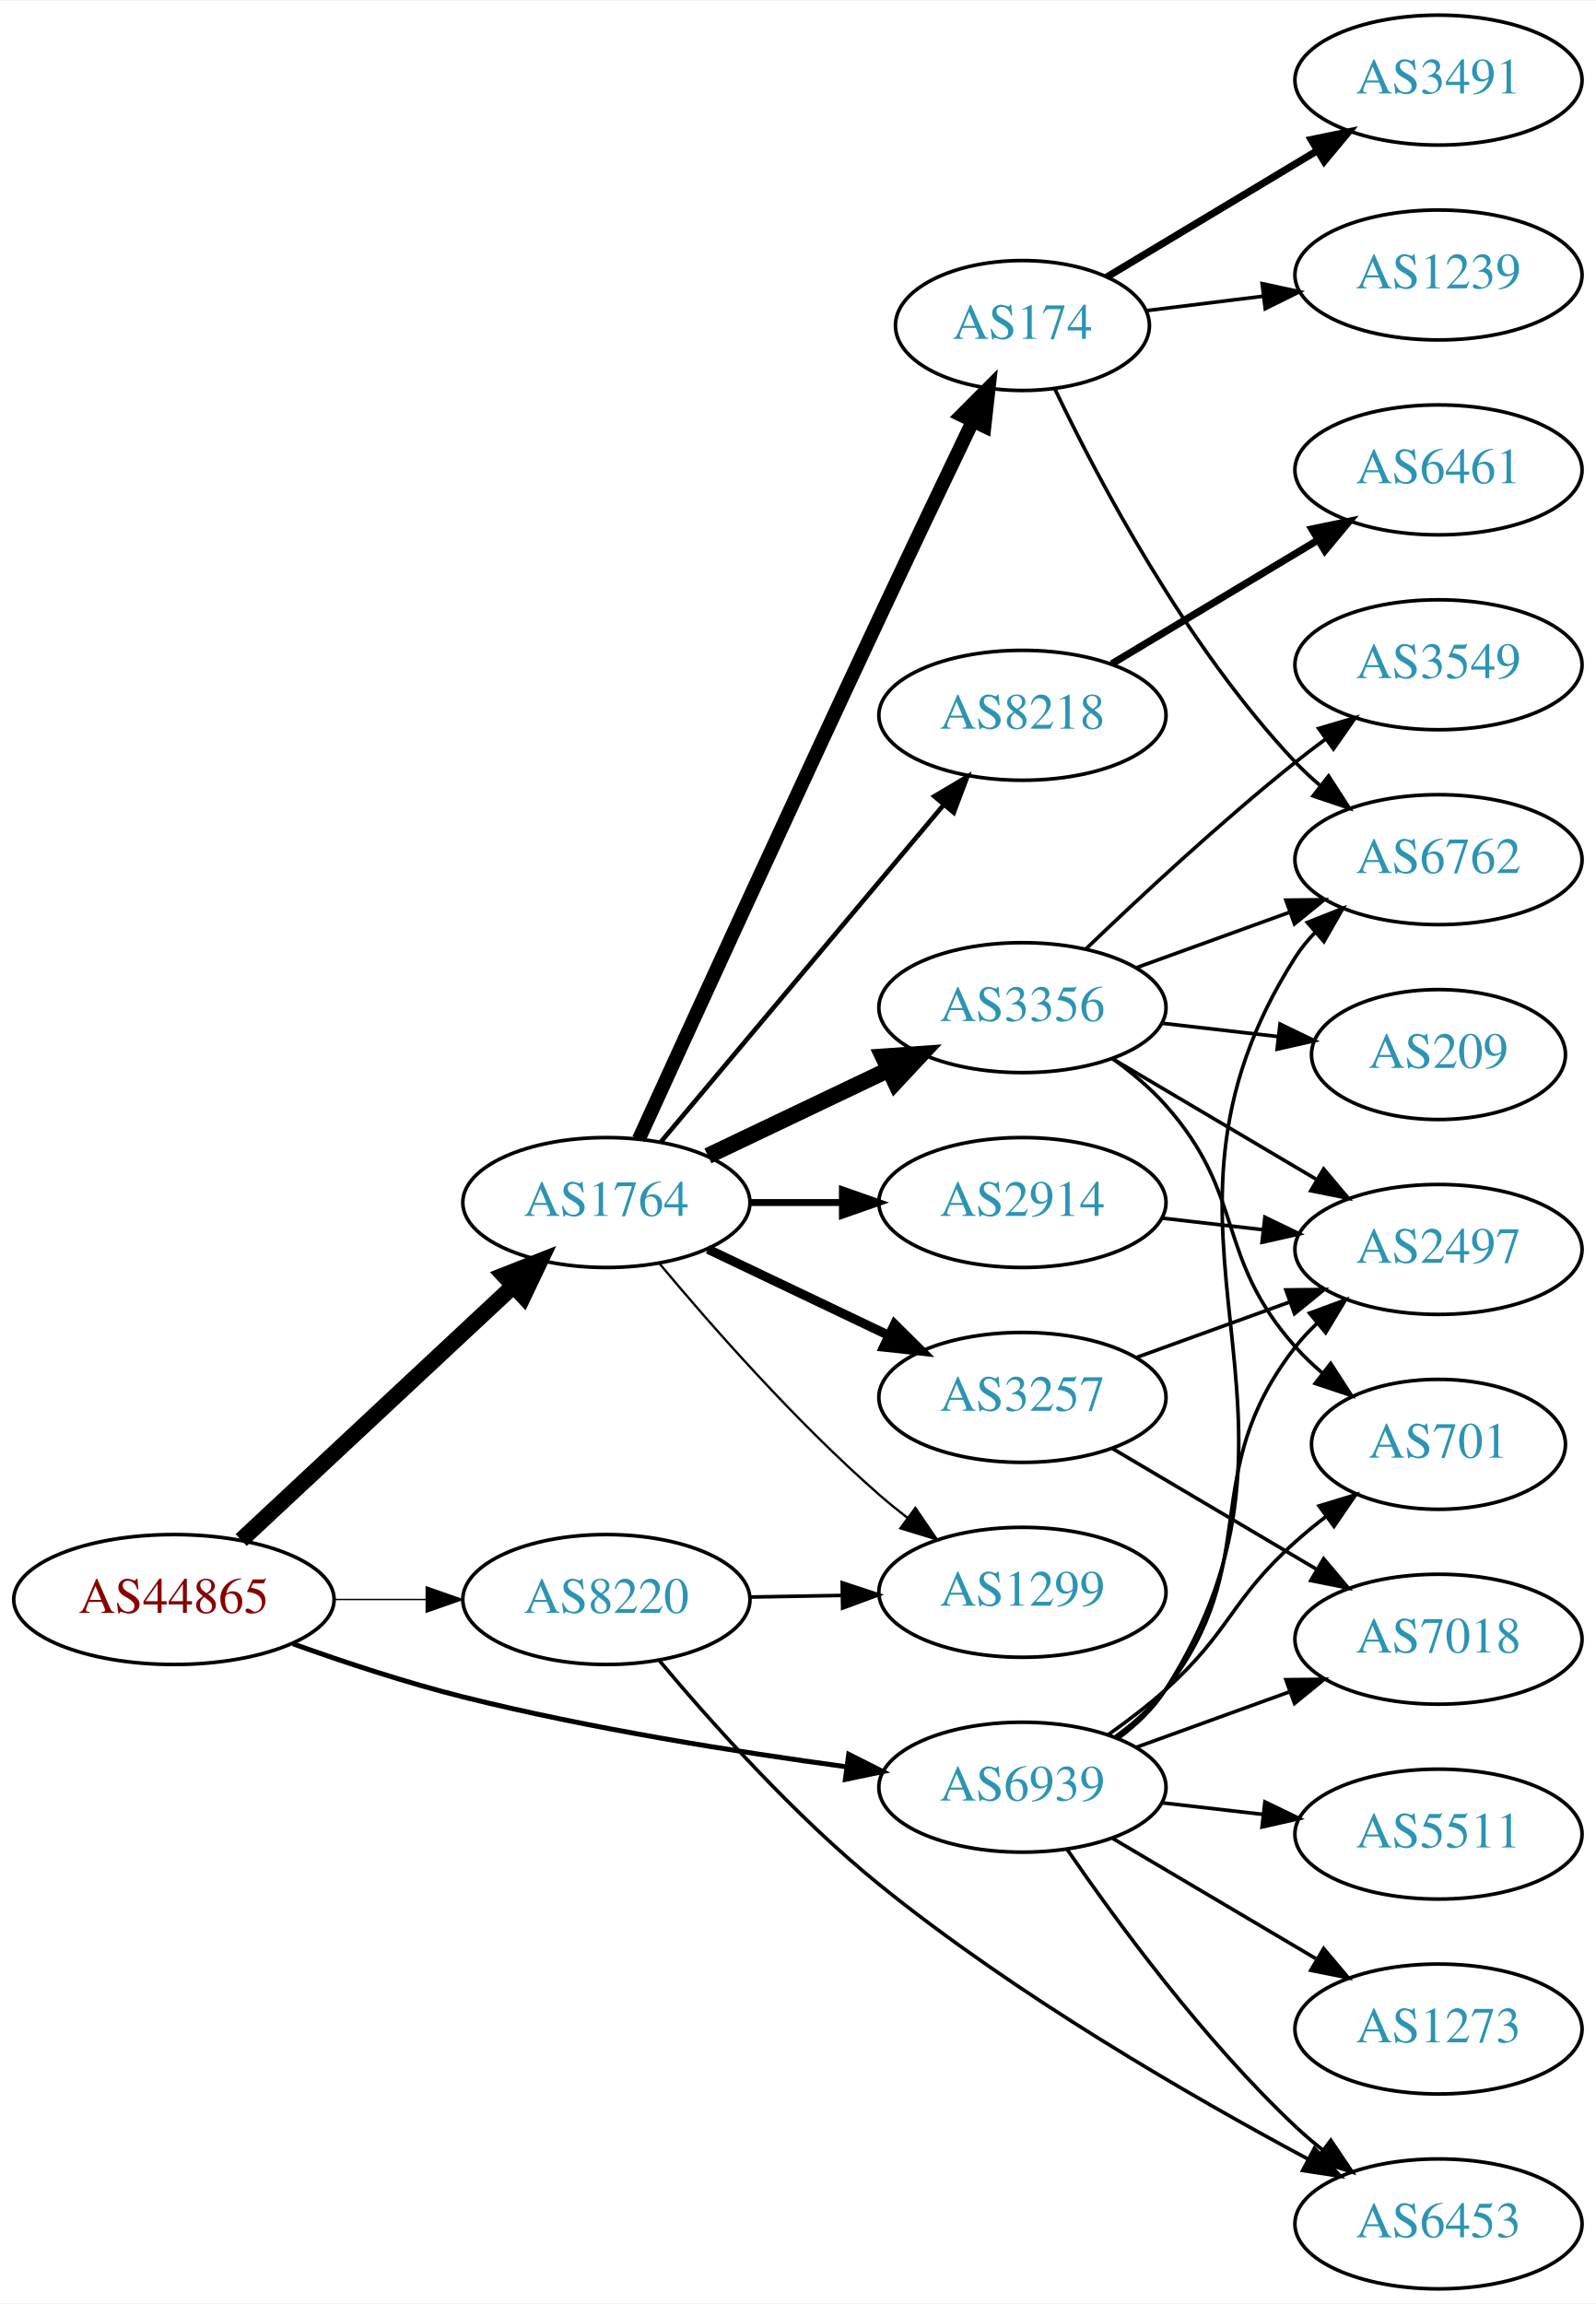
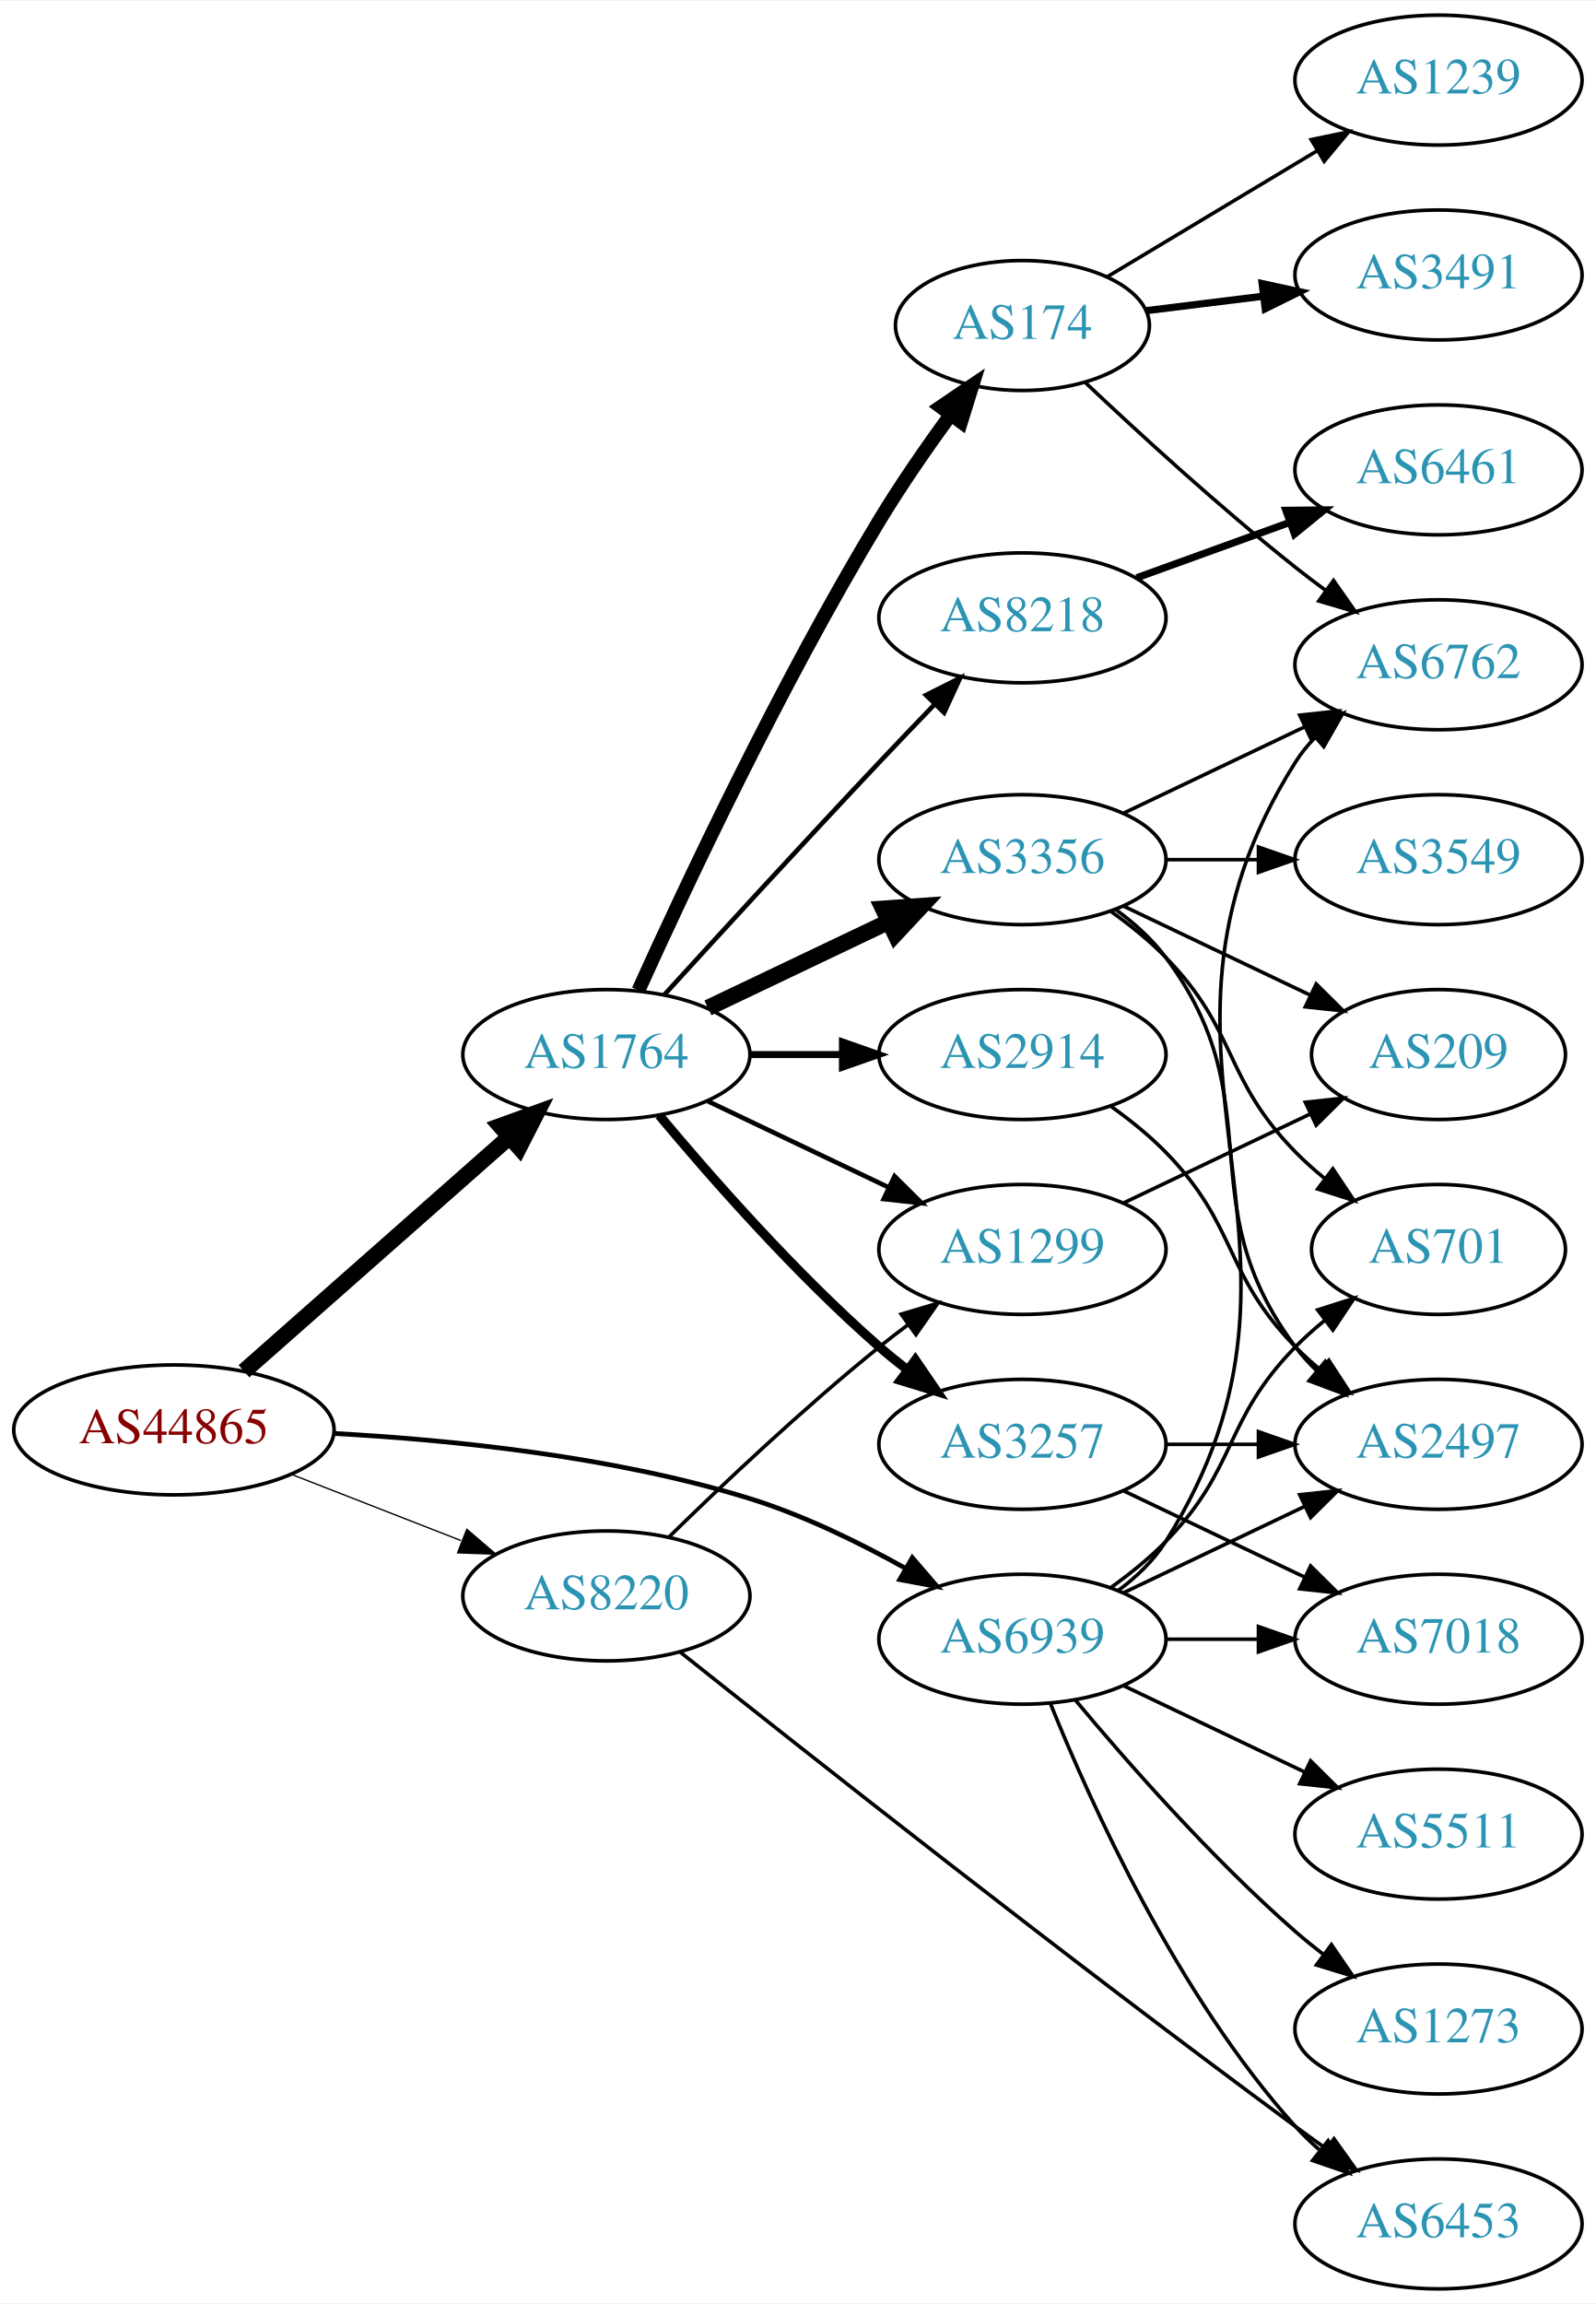
<svg xmlns="http://www.w3.org/2000/svg" xmlns:xlink="http://www.w3.org/1999/xlink" width="442pt" height="638pt" viewBox="0.00 0.00 442.27 638.00">
  <g id="graph0" class="graph" transform="scale(1 1) rotate(0) translate(4 634)">
    <polygon fill="white" stroke="none" points="-4,4 -4,-634 438.271,-634 438.271,4 -4,4" />
    <g id="node1" class="node">
      <g id="a_node1">
        <a xlink:href="/asn/44865" xlink:title="AS44865 ~ derStandard.at GmbH [AT]">
-           <ellipse fill="#ffffff" stroke="black" cx="44.196" cy="-191" rx="44.393" ry="18" />
-           <text text-anchor="middle" x="44.196" y="-187.3" font-family="Times,serif" font-size="14.00" fill="#880000">AS44865</text>
+           <ellipse fill="#ffffff" stroke="black" cx="44.196" cy="-238" rx="44.393" ry="18" />
+           <text text-anchor="middle" x="44.196" y="-234.3" font-family="Times,serif" font-size="14.00" fill="#880000">AS44865</text>
        </a>
      </g>
    </g>
    <g id="node2" class="node">
      <g id="a_node2">
        <a xlink:href="/asn/1764" xlink:title="AS1764 ~ NEXTLAYER-AS [AT]">
-           <ellipse fill="#ffffff" stroke="black" cx="164.039" cy="-301" rx="39.794" ry="18" />
-           <text text-anchor="middle" x="164.039" y="-297.3" font-family="Times,serif" font-size="14.00" fill="#2c94b3">AS1764</text>
+           <ellipse fill="#ffffff" stroke="black" cx="164.039" cy="-342" rx="39.794" ry="18" />
+           <text text-anchor="middle" x="164.039" y="-338.3" font-family="Times,serif" font-size="14.00" fill="#2c94b3">AS1764</text>
        </a>
      </g>
    </g>
    <g id="edge1" class="edge">
-       <path fill="none" stroke="black" stroke-width="4.5" d="M62.838,-207.468C82.826,-226.125 115.549,-256.671 138.133,-277.752" />
-       <polygon fill="black" stroke="black" stroke-width="4.5" points="135.663,-280.833 145.66,-284.778 141.037,-275.076 135.663,-280.833" />
+       <path fill="none" stroke="black" stroke-width="4.5" d="M63.609,-254.25C83.326,-271.651 114.773,-299.404 137.016,-319.034" />
+       <polygon fill="black" stroke="black" stroke-width="4.5" points="134.652,-322.199 144.755,-325.864 139.863,-316.295 134.652,-322.199" />
    </g>
    <g id="node3" class="node">
      <g id="a_node3">
        <a xlink:href="/asn/8220" xlink:title="AS8220 ~ COLT [GB]">
-           <ellipse fill="#ffffff" stroke="black" cx="164.039" cy="-191" rx="39.794" ry="18" />
-           <text text-anchor="middle" x="164.039" y="-187.3" font-family="Times,serif" font-size="14.00" fill="#2c94b3">AS8220</text>
+           <ellipse fill="#ffffff" stroke="black" cx="164.039" cy="-192" rx="39.794" ry="18" />
+           <text text-anchor="middle" x="164.039" y="-188.3" font-family="Times,serif" font-size="14.00" fill="#2c94b3">AS8220</text>
        </a>
      </g>
    </g>
    <g id="edge2" class="edge">
-       <path fill="none" stroke="black" stroke-width="0.391" d="M88.407,-191C96.72,-191 105.482,-191 113.965,-191" />
-       <polygon fill="black" stroke="black" stroke-width="0.391" points="114.123,-194.5 124.123,-191 114.123,-187.5 114.123,-194.5" />
+       <path fill="none" stroke="black" stroke-width="0.375" d="M76.776,-225.673C91.205,-220.04 108.444,-213.311 123.706,-207.354" />
+       <polygon fill="black" stroke="black" stroke-width="0.375" points="125.357,-210.466 133.399,-203.57 122.811,-203.946 125.357,-210.466" />
    </g>
    <g id="node4" class="node">
      <g id="a_node4">
        <a xlink:href="/asn/6939" xlink:title="AS6939 ~ Hurricane Electric LLC [US]">
-           <ellipse fill="#ffffff" stroke="black" cx="279.332" cy="-139" rx="39.794" ry="18" />
-           <text text-anchor="middle" x="279.332" y="-135.3" font-family="Times,serif" font-size="14.00" fill="#2c94b3">AS6939</text>
+           <ellipse fill="#ffffff" stroke="black" cx="279.332" cy="-180" rx="39.794" ry="18" />
+           <text text-anchor="middle" x="279.332" y="-176.3" font-family="Times,serif" font-size="14.00" fill="#2c94b3">AS6939</text>
        </a>
      </g>
    </g>
    <g id="edge3" class="edge">
-       <path fill="none" stroke="black" stroke-width="1.37" d="M77.197,-178.725C91.476,-173.604 108.608,-167.943 124.392,-164 159.557,-155.216 200.039,-148.783 230.662,-144.643" />
-       <polygon fill="black" stroke="black" stroke-width="1.37" points="231.19,-148.104 240.647,-143.327 230.275,-141.164 231.19,-148.104" />
+       <path fill="none" stroke="black" stroke-width="1.312" d="M88.448,-237.016C120.814,-235.28 165.831,-230.726 203.685,-219 218.521,-214.405 233.896,-206.909 246.809,-199.71" />
+       <polygon fill="black" stroke="black" stroke-width="1.312" points="248.817,-202.592 255.734,-194.567 245.322,-196.527 248.817,-202.592" />
    </g>
    <g id="node5" class="node">
      <g id="a_node5">
-         <a xlink:href="/asn/2914" xlink:title="AS2914 ~ NTT America, Inc. [US]">
-           <ellipse fill="#ffffff" stroke="black" cx="279.332" cy="-301" rx="39.794" ry="18" />
-           <text text-anchor="middle" x="279.332" y="-297.3" font-family="Times,serif" font-size="14.00" fill="#2c94b3">AS2914</text>
+         <a xlink:href="/asn/3257" xlink:title="AS3257 ~ GTT [DE]">
+           <ellipse fill="#ffffff" stroke="black" cx="279.332" cy="-234" rx="39.794" ry="18" />
+           <text text-anchor="middle" x="279.332" y="-230.3" font-family="Times,serif" font-size="14.00" fill="#2c94b3">AS3257</text>
        </a>
      </g>
    </g>
    <g id="edge4" class="edge">
-       <path fill="none" stroke="black" stroke-width="1.929" d="M203.711,-301C211.914,-301 220.678,-301 229.21,-301" />
-       <polygon fill="black" stroke="black" stroke-width="1.929" points="229.449,-304.5 239.449,-301 229.449,-297.5 229.449,-304.5" />
+       <path fill="none" stroke="black" stroke-width="2.571" d="M178.669,-325.183C192.951,-308.071 216.498,-281.255 239.685,-261 242.151,-258.846 244.789,-256.706 247.487,-254.628" />
+       <polygon fill="black" stroke="black" stroke-width="2.571" points="249.66,-257.375 255.641,-248.63 245.512,-251.736 249.66,-257.375" />
    </g>
    <g id="node6" class="node">
      <g id="a_node6">
+         <a xlink:href="/asn/3356" xlink:title="AS3356 ~ Level 3 Parent, LLC [US]">
+           <ellipse fill="#ffffff" stroke="black" cx="279.332" cy="-396" rx="39.794" ry="18" />
+           <text text-anchor="middle" x="279.332" y="-392.3" font-family="Times,serif" font-size="14.00" fill="#2c94b3">AS3356</text>
+         </a>
+       </g>
+     </g>
+     <g id="edge5" class="edge">
+       <path fill="none" stroke="black" stroke-width="4.5" d="M192.175,-354.934C207.169,-362.081 225.99,-371.052 242.213,-378.785" />
+       <polygon fill="black" stroke="black" stroke-width="4.5" points="240.695,-382.423 251.417,-383.171 244.084,-375.314 240.695,-382.423" />
+     </g>
+     <g id="node7" class="node">
+       <g id="a_node7">
        <a xlink:href="/asn/174" xlink:title="AS174 ~ Cogent Communications [US]">
          <ellipse fill="#ffffff" stroke="black" cx="279.332" cy="-544" rx="35.194" ry="18" />
          <text text-anchor="middle" x="279.332" y="-540.3" font-family="Times,serif" font-size="14.00" fill="#2c94b3">AS174</text>
        </a>
      </g>
    </g>
-     <g id="edge5" class="edge">
-       <path fill="none" stroke="black" stroke-width="3.857" d="M173.026,-318.536C186.602,-348.296 215.099,-410.57 239.685,-463 248.231,-481.225 257.994,-501.683 265.568,-517.48" />
-       <polygon fill="black" stroke="black" stroke-width="3.857" points="262.488,-519.151 269.972,-526.651 268.799,-516.121 262.488,-519.151" />
-     </g>
-     <g id="node7" class="node">
-       <g id="a_node7">
-         <a xlink:href="/asn/8218" xlink:title="AS8218 ~ legacy Neotelecoms [FR]">
-           <ellipse fill="#ffffff" stroke="black" cx="279.332" cy="-436" rx="39.794" ry="18" />
-           <text text-anchor="middle" x="279.332" y="-432.3" font-family="Times,serif" font-size="14.00" fill="#2c94b3">AS8218</text>
-         </a>
-       </g>
-     </g>
    <g id="edge6" class="edge">
-       <path fill="none" stroke="black" stroke-width="1.286" d="M179.158,-317.825C198.833,-341.269 234.637,-383.934 257.415,-411.076" />
-       <polygon fill="black" stroke="black" stroke-width="1.286" points="254.925,-413.553 264.034,-418.963 260.287,-409.053 254.925,-413.553" />
+       <path fill="none" stroke="black" stroke-width="3.857" d="M172.926,-359.785C185.703,-388.06 212.273,-444.697 239.685,-490 245.655,-499.867 252.86,-510.267 259.424,-519.278" />
+       <polygon fill="black" stroke="black" stroke-width="3.857" points="256.695,-521.475 265.459,-527.429 262.321,-517.31 256.695,-521.475" />
    </g>
    <g id="node8" class="node">
      <g id="a_node8">
-         <a xlink:href="/asn/3356" xlink:title="AS3356 ~ Level 3 Parent, LLC [US]">
-           <ellipse fill="#ffffff" stroke="black" cx="279.332" cy="-355" rx="39.794" ry="18" />
-           <text text-anchor="middle" x="279.332" y="-351.3" font-family="Times,serif" font-size="14.00" fill="#2c94b3">AS3356</text>
+         <a xlink:href="/asn/2914" xlink:title="AS2914 ~ NTT America, Inc. [US]">
+           <ellipse fill="#ffffff" stroke="black" cx="279.332" cy="-342" rx="39.794" ry="18" />
+           <text text-anchor="middle" x="279.332" y="-338.3" font-family="Times,serif" font-size="14.00" fill="#2c94b3">AS2914</text>
        </a>
      </g>
    </g>
    <g id="edge7" class="edge">
-       <path fill="none" stroke="black" stroke-width="4.5" d="M192.175,-313.934C207.169,-321.081 225.99,-330.052 242.213,-337.785" />
-       <polygon fill="black" stroke="black" stroke-width="4.5" points="240.695,-341.423 251.417,-342.171 244.084,-334.314 240.695,-341.423" />
+       <path fill="none" stroke="black" stroke-width="1.929" d="M203.711,-342C211.914,-342 220.678,-342 229.21,-342" />
+       <polygon fill="black" stroke="black" stroke-width="1.929" points="229.449,-345.5 239.449,-342 229.449,-338.5 229.449,-345.5" />
    </g>
    <g id="node9" class="node">
      <g id="a_node9">
-         <a xlink:href="/asn/3257" xlink:title="AS3257 ~ GTT [DE]">
-           <ellipse fill="#ffffff" stroke="black" cx="279.332" cy="-247" rx="39.794" ry="18" />
-           <text text-anchor="middle" x="279.332" y="-243.3" font-family="Times,serif" font-size="14.00" fill="#2c94b3">AS3257</text>
+         <a xlink:href="/asn/8218" xlink:title="AS8218 ~ legacy Neotelecoms [FR]">
+           <ellipse fill="#ffffff" stroke="black" cx="279.332" cy="-463" rx="39.794" ry="18" />
+           <text text-anchor="middle" x="279.332" y="-459.3" font-family="Times,serif" font-size="14.00" fill="#2c94b3">AS8218</text>
        </a>
      </g>
    </g>
    <g id="edge8" class="edge">
-       <path fill="none" stroke="black" stroke-width="2.571" d="M192.175,-288.066C207.169,-280.919 225.99,-271.948 242.213,-264.215" />
-       <polygon fill="black" stroke="black" stroke-width="2.571" points="243.895,-267.291 251.417,-259.829 240.884,-260.972 243.895,-267.291" />
+       <path fill="none" stroke="black" stroke-width="1.286" d="M180.08,-358.55C195.076,-374.995 218.817,-400.885 239.685,-423 244.583,-428.191 249.874,-433.718 254.923,-438.955" />
+       <polygon fill="black" stroke="black" stroke-width="1.286" points="252.604,-441.593 262.072,-446.347 257.636,-436.726 252.604,-441.593" />
    </g>
    <g id="node10" class="node">
      <g id="a_node10">
        <a xlink:href="/asn/1299" xlink:title="AS1299 ~ Telia Carrier [EU]">
-           <ellipse fill="#ffffff" stroke="black" cx="279.332" cy="-193" rx="39.794" ry="18" />
-           <text text-anchor="middle" x="279.332" y="-189.3" font-family="Times,serif" font-size="14.00" fill="#2c94b3">AS1299</text>
+           <ellipse fill="#ffffff" stroke="black" cx="279.332" cy="-288" rx="39.794" ry="18" />
+           <text text-anchor="middle" x="279.332" y="-284.3" font-family="Times,serif" font-size="14.00" fill="#2c94b3">AS1299</text>
        </a>
      </g>
    </g>
    <g id="edge9" class="edge">
-       <path fill="none" stroke="black" stroke-width="0.643" d="M178.669,-284.183C192.951,-267.071 216.498,-240.255 239.685,-220 242.151,-217.846 244.789,-215.706 247.487,-213.628" />
-       <polygon fill="black" stroke="black" stroke-width="0.643" points="249.66,-216.375 255.641,-207.63 245.512,-210.736 249.66,-216.375" />
-     </g>
-     <g id="edge22" class="edge">
-       <path fill="none" stroke="black" d="M203.711,-191.683C211.914,-191.828 220.678,-191.982 229.21,-192.133" />
-       <polygon fill="black" stroke="black" points="229.389,-195.636 239.449,-192.314 229.512,-188.638 229.389,-195.636" />
+       <path fill="none" stroke="black" stroke-width="1.286" d="M192.175,-329.066C207.169,-321.919 225.99,-312.948 242.213,-305.215" />
+       <polygon fill="black" stroke="black" stroke-width="1.286" points="243.895,-308.291 251.417,-300.829 240.884,-301.972 243.895,-308.291" />
+     </g>
+     <g id="edge23" class="edge">
+       <path fill="none" stroke="black" d="M181.353,-208.297C196.099,-222.726 218.655,-244.065 239.685,-261 242.235,-263.053 244.932,-265.124 247.667,-267.157" />
+       <polygon fill="black" stroke="black" points="245.723,-270.071 255.88,-273.086 249.82,-264.395 245.723,-270.071" />
    </g>
    <g id="node20" class="node">
      <g id="a_node20">
        <a xlink:href="/asn/6453" xlink:title="AS6453 ~ TATA COMMUNICATIONS (AMERICA) INC [US]">
          <ellipse fill="#ffffff" stroke="black" cx="394.625" cy="-18" rx="39.794" ry="18" />
          <text text-anchor="middle" x="394.625" y="-14.3" font-family="Times,serif" font-size="14.00" fill="#2c94b3">AS6453</text>
        </a>
      </g>
    </g>
-     <g id="edge23" class="edge">
-       <path fill="none" stroke="black" d="M178.761,-174.022C192.933,-157.114 216.228,-131.007 239.685,-112 277.441,-81.408 325.989,-53.364 358.371,-36.02" />
-       <polygon fill="black" stroke="black" points="360.264,-38.978 367.462,-31.204 356.987,-32.792 360.264,-38.978" />
+     <g id="edge22" class="edge">
+       <path fill="none" stroke="black" d="M184.485,-176.444C218.608,-149.261 291.663,-91.575 354.978,-45 357.766,-42.949 360.687,-40.84 363.621,-38.746" />
+       <polygon fill="black" stroke="black" points="365.676,-41.58 371.826,-32.952 361.638,-35.862 365.676,-41.58" />
+     </g>
+     <g id="node11" class="node">
+       <g id="a_node11">
+         <a xlink:href="/asn/7018" xlink:title="AS7018 ~ AT&amp;T Services, Inc. [US]">
+           <ellipse fill="#ffffff" stroke="black" cx="394.625" cy="-180" rx="39.794" ry="18" />
+           <text text-anchor="middle" x="394.625" y="-176.3" font-family="Times,serif" font-size="14.00" fill="#2c94b3">AS7018</text>
+         </a>
+       </g>
+     </g>
+     <g id="edge31" class="edge">
+       <path fill="none" stroke="black" d="M319.004,-180C327.207,-180 335.971,-180 344.503,-180" />
+       <polygon fill="black" stroke="black" points="344.742,-183.5 354.742,-180 344.742,-176.5 344.742,-183.5" />
    </g>
    <g id="node12" class="node">
      <g id="a_node12">
        <a xlink:href="/asn/2497" xlink:title="AS2497 ~ Internet Initiative Japan Inc. [JP]">
-           <ellipse fill="#ffffff" stroke="black" cx="394.625" cy="-288" rx="39.794" ry="18" />
-           <text text-anchor="middle" x="394.625" y="-284.3" font-family="Times,serif" font-size="14.00" fill="#2c94b3">AS2497</text>
+           <ellipse fill="#ffffff" stroke="black" cx="394.625" cy="-234" rx="39.794" ry="18" />
+           <text text-anchor="middle" x="394.625" y="-230.3" font-family="Times,serif" font-size="14.00" fill="#2c94b3">AS2497</text>
        </a>
      </g>
    </g>
    <g id="edge26" class="edge">
-       <path fill="none" stroke="black" d="M305.114,-152.995C310.198,-156.719 315.156,-161.092 318.978,-166 346.719,-201.625 327.237,-225.375 354.978,-261 356.77,-263.301 358.811,-265.484 360.998,-267.538" />
-       <polygon fill="black" stroke="black" points="358.9,-270.344 368.842,-274.005 363.353,-264.943 358.9,-270.344" />
+       <path fill="none" stroke="black" d="M307.468,-192.934C322.462,-200.081 341.283,-209.052 357.506,-216.785" />
+       <polygon fill="black" stroke="black" points="356.177,-220.028 366.71,-221.171 359.188,-213.709 356.177,-220.028" />
    </g>
    <g id="node13" class="node">
      <g id="a_node13">
        <a xlink:href="/asn/701" xlink:title="AS701 ~ UUNET [US]">
-           <ellipse fill="#ffffff" stroke="black" cx="394.625" cy="-234" rx="35.194" ry="18" />
-           <text text-anchor="middle" x="394.625" y="-230.3" font-family="Times,serif" font-size="14.00" fill="#2c94b3">AS701</text>
-         </a>
-       </g>
-     </g>
-     <g id="edge29" class="edge">
-       <path fill="none" stroke="black" d="M303.096,-153.546C308.495,-157.359 314.099,-161.633 318.978,-166 337.048,-182.172 336.908,-190.828 354.978,-207 357.62,-209.364 360.474,-211.701 363.393,-213.953" />
-       <polygon fill="black" stroke="black" points="361.535,-216.93 371.668,-220.022 365.675,-211.286 361.535,-216.93" />
+           <ellipse fill="#ffffff" stroke="black" cx="394.625" cy="-288" rx="35.194" ry="18" />
+           <text text-anchor="middle" x="394.625" y="-284.3" font-family="Times,serif" font-size="14.00" fill="#2c94b3">AS701</text>
+         </a>
+       </g>
+     </g>
+     <g id="edge27" class="edge">
+       <path fill="none" stroke="black" d="M303.926,-194.389C309.182,-198.148 314.513,-202.437 318.978,-207 339.151,-227.617 334.806,-240.383 354.978,-261 357.457,-263.534 360.204,-265.983 363.056,-268.304" />
+       <polygon fill="black" stroke="black" points="361.148,-271.248 371.242,-274.468 365.359,-265.657 361.148,-271.248" />
    </g>
    <g id="node15" class="node">
      <g id="a_node15">
        <a xlink:href="/asn/6762" xlink:title="AS6762 ~ TELECOM ITALIA SPARKLE S.p.A. [IT]">
-           <ellipse fill="#ffffff" stroke="black" cx="394.625" cy="-396" rx="39.794" ry="18" />
-           <text text-anchor="middle" x="394.625" y="-392.3" font-family="Times,serif" font-size="14.00" fill="#2c94b3">AS6762</text>
-         </a>
-       </g>
-     </g>
-     <g id="edge24" class="edge">
-       <path fill="none" stroke="black" d="M305.817,-152.498C310.865,-156.248 315.631,-160.757 318.978,-166 368.289,-243.23 305.667,-291.77 354.978,-369 356.547,-371.458 358.428,-373.754 360.503,-375.887" />
-       <polygon fill="black" stroke="black" points="358.289,-378.599 368.139,-382.502 362.873,-373.308 358.289,-378.599" />
-     </g>
-     <g id="node19" class="node">
-       <g id="a_node19">
-         <a xlink:href="/asn/7018" xlink:title="AS7018 ~ AT&amp;T Services, Inc. [US]">
-           <ellipse fill="#ffffff" stroke="black" cx="394.625" cy="-180" rx="39.794" ry="18" />
-           <text text-anchor="middle" x="394.625" y="-176.3" font-family="Times,serif" font-size="14.00" fill="#2c94b3">AS7018</text>
-         </a>
-       </g>
-     </g>
-     <g id="edge28" class="edge">
-       <path fill="none" stroke="black" d="M310.99,-150.095C323.963,-154.79 339.256,-160.324 353.137,-165.348" />
-       <polygon fill="black" stroke="black" points="352.347,-168.784 362.941,-168.896 354.729,-162.202 352.347,-168.784" />
-     </g>
-     <g id="edge27" class="edge">
-       <path fill="none" stroke="black" d="M291.688,-121.817C305.297,-101.972 329.475,-68.985 354.978,-45 357.363,-42.757 359.946,-40.556 362.607,-38.438" />
-       <polygon fill="black" stroke="black" points="364.796,-41.171 370.705,-32.377 360.602,-35.567 364.796,-41.171" />
+           <ellipse fill="#ffffff" stroke="black" cx="394.625" cy="-450" rx="39.794" ry="18" />
+           <text text-anchor="middle" x="394.625" y="-446.3" font-family="Times,serif" font-size="14.00" fill="#2c94b3">AS6762</text>
+         </a>
+       </g>
+     </g>
+     <g id="edge25" class="edge">
+       <path fill="none" stroke="black" d="M305.858,-193.472C310.903,-197.223 315.658,-201.74 318.978,-207 370.928,-289.3 303.028,-340.7 354.978,-423 356.534,-425.466 358.406,-427.768 360.475,-429.905" />
+       <polygon fill="black" stroke="black" points="358.254,-432.611 368.099,-436.528 362.845,-427.327 358.254,-432.611" />
+     </g>
+     <g id="edge29" class="edge">
+       <path fill="none" stroke="black" d="M287.079,-162.213C298.13,-134.757 322.184,-81.422 354.978,-45 356.98,-42.776 359.199,-40.637 361.532,-38.603" />
+       <polygon fill="black" stroke="black" points="364.062,-41.065 369.751,-32.127 359.73,-35.567 364.062,-41.065" />
    </g>
    <g id="node21" class="node">
      <g id="a_node21">
        <a xlink:href="/asn/1273" xlink:title="AS1273 ~ Vodafone Group PLC [EU]">
          <ellipse fill="#ffffff" stroke="black" cx="394.625" cy="-72" rx="39.794" ry="18" />
          <text text-anchor="middle" x="394.625" y="-68.3" font-family="Times,serif" font-size="14.00" fill="#2c94b3">AS1273</text>
        </a>
      </g>
    </g>
-     <g id="edge25" class="edge">
-       <path fill="none" stroke="black" d="M304.358,-124.791C320.73,-115.109 342.618,-102.165 360.622,-91.518" />
-       <polygon fill="black" stroke="black" points="362.807,-94.291 369.633,-86.189 359.244,-88.266 362.807,-94.291" />
+     <g id="edge28" class="edge">
+       <path fill="none" stroke="black" d="M293.962,-163.183C308.244,-146.071 331.791,-119.255 354.978,-99 357.444,-96.846 360.082,-94.706 362.78,-92.628" />
+       <polygon fill="black" stroke="black" points="364.953,-95.375 370.934,-86.63 360.805,-89.736 364.953,-95.375" />
    </g>
    <g id="node22" class="node">
      <g id="a_node22">
        <a xlink:href="/asn/5511" xlink:title="AS5511 ~ Orange S.A. [FR]">
          <ellipse fill="#ffffff" stroke="black" cx="394.625" cy="-126" rx="39.794" ry="18" />
          <text text-anchor="middle" x="394.625" y="-122.3" font-family="Times,serif" font-size="14.00" fill="#2c94b3">AS5511</text>
        </a>
      </g>
    </g>
    <g id="edge30" class="edge">
-       <path fill="none" stroke="black" d="M318.057,-134.671C327.038,-133.641 336.737,-132.528 346.094,-131.454" />
-       <polygon fill="black" stroke="black" points="346.529,-134.927 356.064,-130.31 345.731,-127.973 346.529,-134.927" />
+       <path fill="none" stroke="black" d="M307.468,-167.066C322.462,-159.919 341.283,-150.948 357.506,-143.215" />
+       <polygon fill="black" stroke="black" points="359.188,-146.291 366.71,-138.829 356.177,-139.972 359.188,-146.291" />
+     </g>
+     <g id="edge10" class="edge">
+       <path fill="none" stroke="black" d="M307.468,-221.066C322.462,-213.919 341.283,-204.948 357.506,-197.215" />
+       <polygon fill="black" stroke="black" points="359.188,-200.291 366.71,-192.829 356.177,-193.972 359.188,-200.291" />
    </g>
    <g id="edge11" class="edge">
-       <path fill="none" stroke="black" d="M318.057,-296.671C327.038,-295.641 336.737,-294.528 346.094,-293.454" />
-       <polygon fill="black" stroke="black" points="346.529,-296.927 356.064,-292.31 345.731,-289.973 346.529,-296.927" />
-     </g>
-     <g id="edge17" class="edge">
-       <path fill="none" stroke="black" d="M288.295,-526.462C300.233,-501.48 324.64,-455.12 354.978,-423 357.033,-420.824 359.289,-418.72 361.647,-416.71" />
-       <polygon fill="black" stroke="black" points="364.171,-419.18 369.913,-410.276 359.872,-413.656 364.171,-419.18" />
-     </g>
-     <g id="node17" class="node">
-       <g id="a_node17">
-         <a xlink:href="/asn/3491" xlink:title="AS3491 ~ PCCW Global, Inc. [US]">
-           <ellipse fill="#ffffff" stroke="black" cx="394.625" cy="-612" rx="39.794" ry="18" />
-           <text text-anchor="middle" x="394.625" y="-608.3" font-family="Times,serif" font-size="14.00" fill="#2c94b3">AS3491</text>
-         </a>
-       </g>
-     </g>
-     <g id="edge18" class="edge">
-       <path fill="none" stroke="black" stroke-width="2" d="M302.715,-557.435C319.34,-567.413 342.273,-581.178 360.945,-592.386" />
-       <polygon fill="black" stroke="black" stroke-width="2" points="359.348,-595.509 369.724,-597.654 362.951,-589.507 359.348,-595.509" />
-     </g>
-     <g id="node18" class="node">
-       <g id="a_node18">
-         <a xlink:href="/asn/1239" xlink:title="AS1239 ~ Sprint [US]">
-           <ellipse fill="#ffffff" stroke="black" cx="394.625" cy="-558" rx="39.794" ry="18" />
-           <text text-anchor="middle" x="394.625" y="-554.3" font-family="Times,serif" font-size="14.00" fill="#2c94b3">AS1239</text>
-         </a>
-       </g>
-     </g>
-     <g id="edge19" class="edge">
-       <path fill="none" stroke="black" d="M313.71,-548.125C323.801,-549.372 335.084,-550.766 345.919,-552.105" />
-       <polygon fill="black" stroke="black" points="345.762,-555.612 356.116,-553.365 346.621,-548.665 345.762,-555.612" />
-     </g>
-     <g id="node11" class="node">
-       <g id="a_node11">
-         <a xlink:href="/asn/6461" xlink:title="AS6461 ~ Zayo Bandwidth [US]">
-           <ellipse fill="#ffffff" stroke="black" cx="394.625" cy="-504" rx="39.794" ry="18" />
-           <text text-anchor="middle" x="394.625" y="-500.3" font-family="Times,serif" font-size="14.00" fill="#2c94b3">AS6461</text>
-         </a>
-       </g>
-     </g>
-     <g id="edge10" class="edge">
-       <path fill="none" stroke="black" stroke-width="2" d="M304.082,-450.255C320.698,-460.229 343.094,-473.671 361.331,-484.617" />
-       <polygon fill="black" stroke="black" stroke-width="2" points="359.531,-487.618 369.906,-489.764 363.133,-481.616 359.531,-487.618" />
+       <path fill="none" stroke="black" d="M319.004,-234C327.207,-234 335.971,-234 344.503,-234" />
+       <polygon fill="black" stroke="black" points="344.742,-237.5 354.742,-234 344.742,-230.5 344.742,-237.5" />
    </g>
    <g id="edge12" class="edge">
-       <path fill="none" stroke="black" d="M304.358,-340.791C320.73,-331.109 342.618,-318.165 360.622,-307.518" />
-       <polygon fill="black" stroke="black" points="362.807,-310.292 369.633,-302.188 359.244,-304.266 362.807,-310.292" />
+       <path fill="none" stroke="black" d="M305.262,-382.118C310.338,-378.389 315.256,-373.984 318.978,-369 349.249,-328.458 324.707,-301.542 354.978,-261 356.723,-258.664 358.73,-256.455 360.893,-254.383" />
+       <polygon fill="black" stroke="black" points="363.253,-256.973 368.694,-247.882 358.771,-251.595 363.253,-256.973" />
    </g>
    <g id="edge13" class="edge">
-       <path fill="none" stroke="black" d="M304.247,-340.91C309.49,-337.14 314.735,-332.77 318.978,-328 341.446,-302.743 332.51,-286.257 354.978,-261 357.208,-258.493 359.716,-256.096 362.354,-253.839" />
-       <polygon fill="black" stroke="black" points="364.755,-256.406 370.516,-247.514 360.467,-250.873 364.755,-256.406" />
+       <path fill="none" stroke="black" d="M303.926,-381.611C309.182,-377.852 314.513,-373.563 318.978,-369 339.151,-348.383 334.806,-335.617 354.978,-315 357.457,-312.466 360.204,-310.017 363.056,-307.696" />
+       <polygon fill="black" stroke="black" points="365.359,-310.343 371.242,-301.532 361.148,-304.752 365.359,-310.343" />
    </g>
    <g id="node14" class="node">
      <g id="a_node14">
        <a xlink:href="/asn/3549" xlink:title="AS3549 ~ Level 3 Parent, LLC [US]">
-           <ellipse fill="#ffffff" stroke="black" cx="394.625" cy="-450" rx="39.794" ry="18" />
-           <text text-anchor="middle" x="394.625" y="-446.3" font-family="Times,serif" font-size="14.00" fill="#2c94b3">AS3549</text>
+           <ellipse fill="#ffffff" stroke="black" cx="394.625" cy="-396" rx="39.794" ry="18" />
+           <text text-anchor="middle" x="394.625" y="-392.3" font-family="Times,serif" font-size="14.00" fill="#2c94b3">AS3549</text>
        </a>
      </g>
    </g>
    <g id="edge14" class="edge">
-       <path fill="none" stroke="black" d="M296.975,-371.312C311.751,-385.51 334.164,-406.363 354.978,-423 357.681,-425.161 360.546,-427.344 363.444,-429.484" />
-       <polygon fill="black" stroke="black" points="361.436,-432.35 371.599,-435.344 365.521,-426.666 361.436,-432.35" />
+       <path fill="none" stroke="black" d="M319.004,-396C327.207,-396 335.971,-396 344.503,-396" />
+       <polygon fill="black" stroke="black" points="344.742,-399.5 354.742,-396 344.742,-392.5 344.742,-399.5" />
    </g>
    <g id="edge15" class="edge">
-       <path fill="none" stroke="black" d="M310.99,-366.095C323.963,-370.79 339.256,-376.324 353.137,-381.348" />
-       <polygon fill="black" stroke="black" points="352.347,-384.784 362.941,-384.896 354.729,-378.202 352.347,-384.784" />
+       <path fill="none" stroke="black" d="M307.468,-408.934C322.462,-416.081 341.283,-425.052 357.506,-432.785" />
+       <polygon fill="black" stroke="black" points="356.177,-436.028 366.71,-437.171 359.188,-429.709 356.177,-436.028" />
    </g>
    <g id="node16" class="node">
      <g id="a_node16">
        <a xlink:href="/asn/209" xlink:title="AS209 ~ CenturyLink Communications, LLC [US]">
          <ellipse fill="#ffffff" stroke="black" cx="394.625" cy="-342" rx="35.194" ry="18" />
          <text text-anchor="middle" x="394.625" y="-338.3" font-family="Times,serif" font-size="14.00" fill="#2c94b3">AS209</text>
        </a>
      </g>
    </g>
    <g id="edge16" class="edge">
-       <path fill="none" stroke="black" d="M318.057,-350.671C328.291,-349.497 339.457,-348.216 349.988,-347.007" />
-       <polygon fill="black" stroke="black" points="350.715,-350.447 360.25,-345.83 349.917,-343.492 350.715,-350.447" />
+       <path fill="none" stroke="black" d="M307.468,-383.066C322.9,-375.71 342.385,-366.423 358.92,-358.541" />
+       <polygon fill="black" stroke="black" points="360.741,-361.551 368.262,-354.089 357.729,-355.232 360.741,-361.551" />
+     </g>
+     <g id="edge18" class="edge">
+       <path fill="none" stroke="black" d="M296.722,-528.231C311.519,-514.256 334.105,-493.559 354.978,-477 357.689,-474.849 360.559,-472.672 363.461,-470.537" />
+       <polygon fill="black" stroke="black" points="365.535,-473.356 371.62,-464.683 361.455,-467.669 365.535,-473.356" />
+     </g>
+     <g id="node17" class="node">
+       <g id="a_node17">
+         <a xlink:href="/asn/1239" xlink:title="AS1239 ~ Sprint [US]">
+           <ellipse fill="#ffffff" stroke="black" cx="394.625" cy="-612" rx="39.794" ry="18" />
+           <text text-anchor="middle" x="394.625" y="-608.3" font-family="Times,serif" font-size="14.00" fill="#2c94b3">AS1239</text>
+         </a>
+       </g>
+     </g>
+     <g id="edge17" class="edge">
+       <path fill="none" stroke="black" d="M302.715,-557.435C319.34,-567.413 342.273,-581.178 360.945,-592.386" />
+       <polygon fill="black" stroke="black" points="359.348,-595.509 369.724,-597.654 362.951,-589.507 359.348,-595.509" />
+     </g>
+     <g id="node18" class="node">
+       <g id="a_node18">
+         <a xlink:href="/asn/3491" xlink:title="AS3491 ~ PCCW Global, Inc. [US]">
+           <ellipse fill="#ffffff" stroke="black" cx="394.625" cy="-558" rx="39.794" ry="18" />
+           <text text-anchor="middle" x="394.625" y="-554.3" font-family="Times,serif" font-size="14.00" fill="#2c94b3">AS3491</text>
+         </a>
+       </g>
+     </g>
+     <g id="edge19" class="edge">
+       <path fill="none" stroke="black" stroke-width="2" d="M313.71,-548.125C323.801,-549.372 335.084,-550.766 345.919,-552.105" />
+       <polygon fill="black" stroke="black" stroke-width="2" points="345.762,-555.612 356.116,-553.365 346.621,-548.665 345.762,-555.612" />
+     </g>
+     <g id="edge21" class="edge">
+       <path fill="none" stroke="black" d="M303.926,-327.611C309.182,-323.852 314.513,-319.563 318.978,-315 339.151,-294.383 334.806,-281.617 354.978,-261 357.071,-258.861 359.354,-256.782 361.731,-254.79" />
+       <polygon fill="black" stroke="black" points="364.249,-257.268 370.031,-248.389 359.974,-251.725 364.249,-257.268" />
+     </g>
+     <g id="node19" class="node">
+       <g id="a_node19">
+         <a xlink:href="/asn/6461" xlink:title="AS6461 ~ Zayo Bandwidth [US]">
+           <ellipse fill="#ffffff" stroke="black" cx="394.625" cy="-504" rx="39.794" ry="18" />
+           <text text-anchor="middle" x="394.625" y="-500.3" font-family="Times,serif" font-size="14.00" fill="#2c94b3">AS6461</text>
+         </a>
+       </g>
    </g>
    <g id="edge20" class="edge">
-       <path fill="none" stroke="black" d="M310.99,-258.095C323.963,-262.79 339.256,-268.324 353.137,-273.348" />
-       <polygon fill="black" stroke="black" points="352.347,-276.784 362.941,-276.896 354.729,-270.202 352.347,-276.784" />
-     </g>
-     <g id="edge21" class="edge">
-       <path fill="none" stroke="black" d="M304.358,-232.791C320.73,-223.109 342.618,-210.165 360.622,-199.518" />
-       <polygon fill="black" stroke="black" points="362.807,-202.292 369.633,-194.188 359.244,-196.266 362.807,-202.292" />
+       <path fill="none" stroke="black" stroke-width="2" d="M310.99,-474.095C323.963,-478.79 339.256,-484.324 353.137,-489.348" />
+       <polygon fill="black" stroke="black" stroke-width="2" points="352.347,-492.784 362.941,-492.896 354.729,-486.202 352.347,-492.784" />
+     </g>
+     <g id="edge24" class="edge">
+       <path fill="none" stroke="black" d="M307.468,-300.934C322.9,-308.29 342.385,-317.577 358.92,-325.459" />
+       <polygon fill="black" stroke="black" points="357.729,-328.768 368.262,-329.911 360.741,-322.449 357.729,-328.768" />
    </g>
  </g>
</svg>
